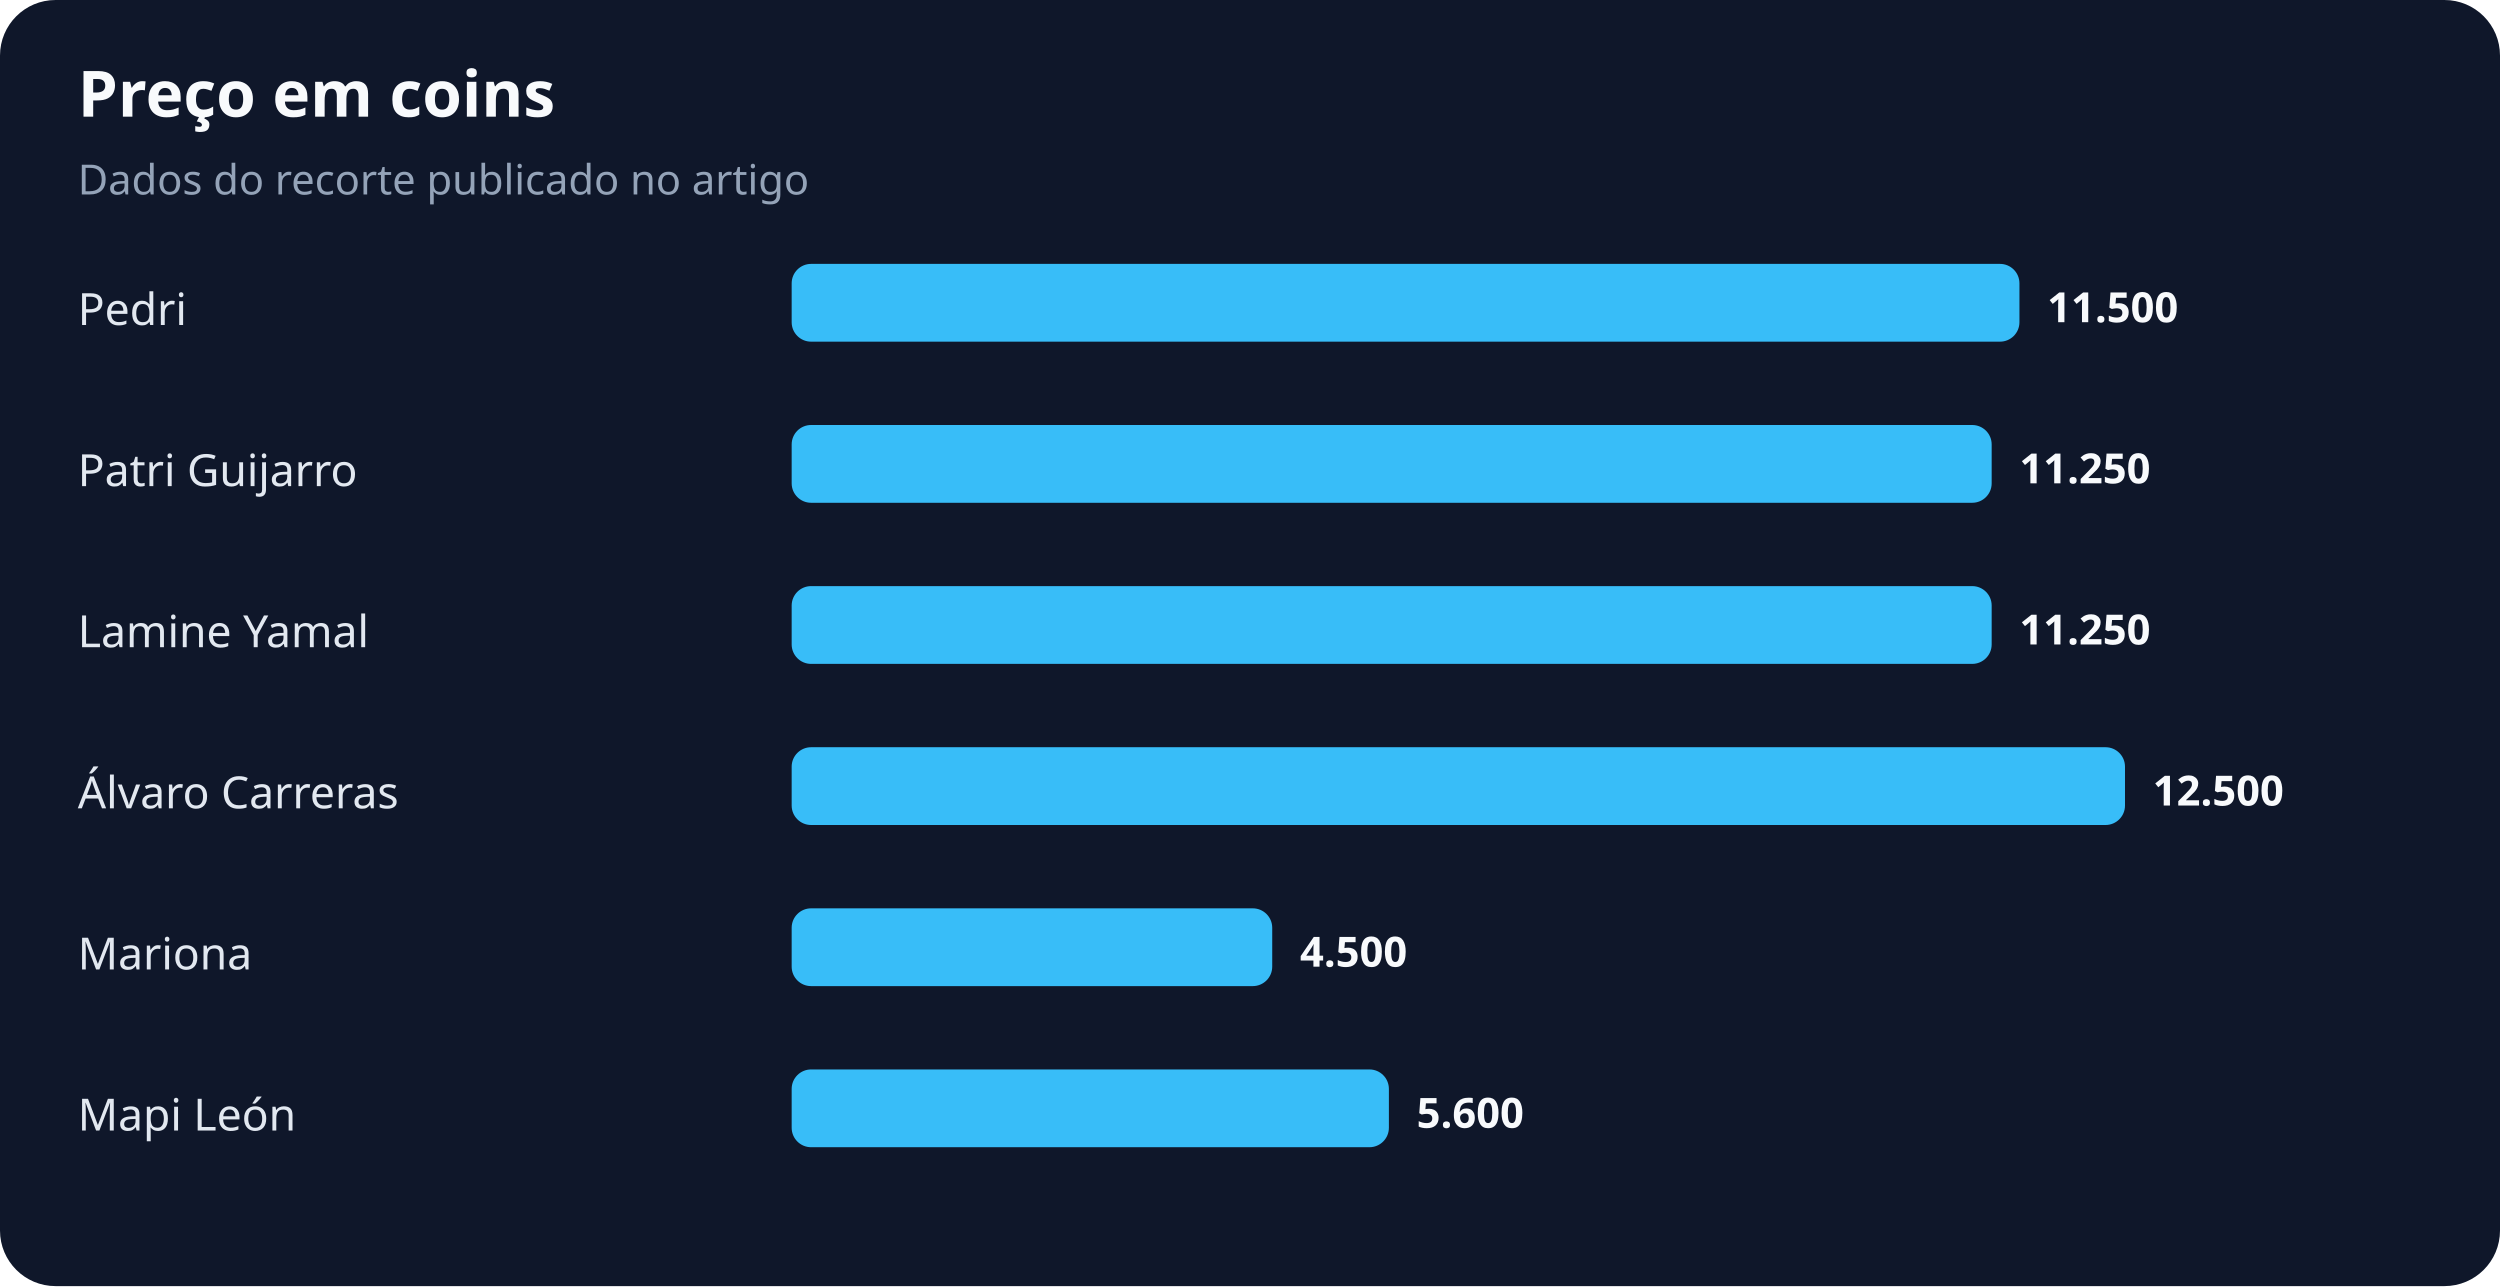
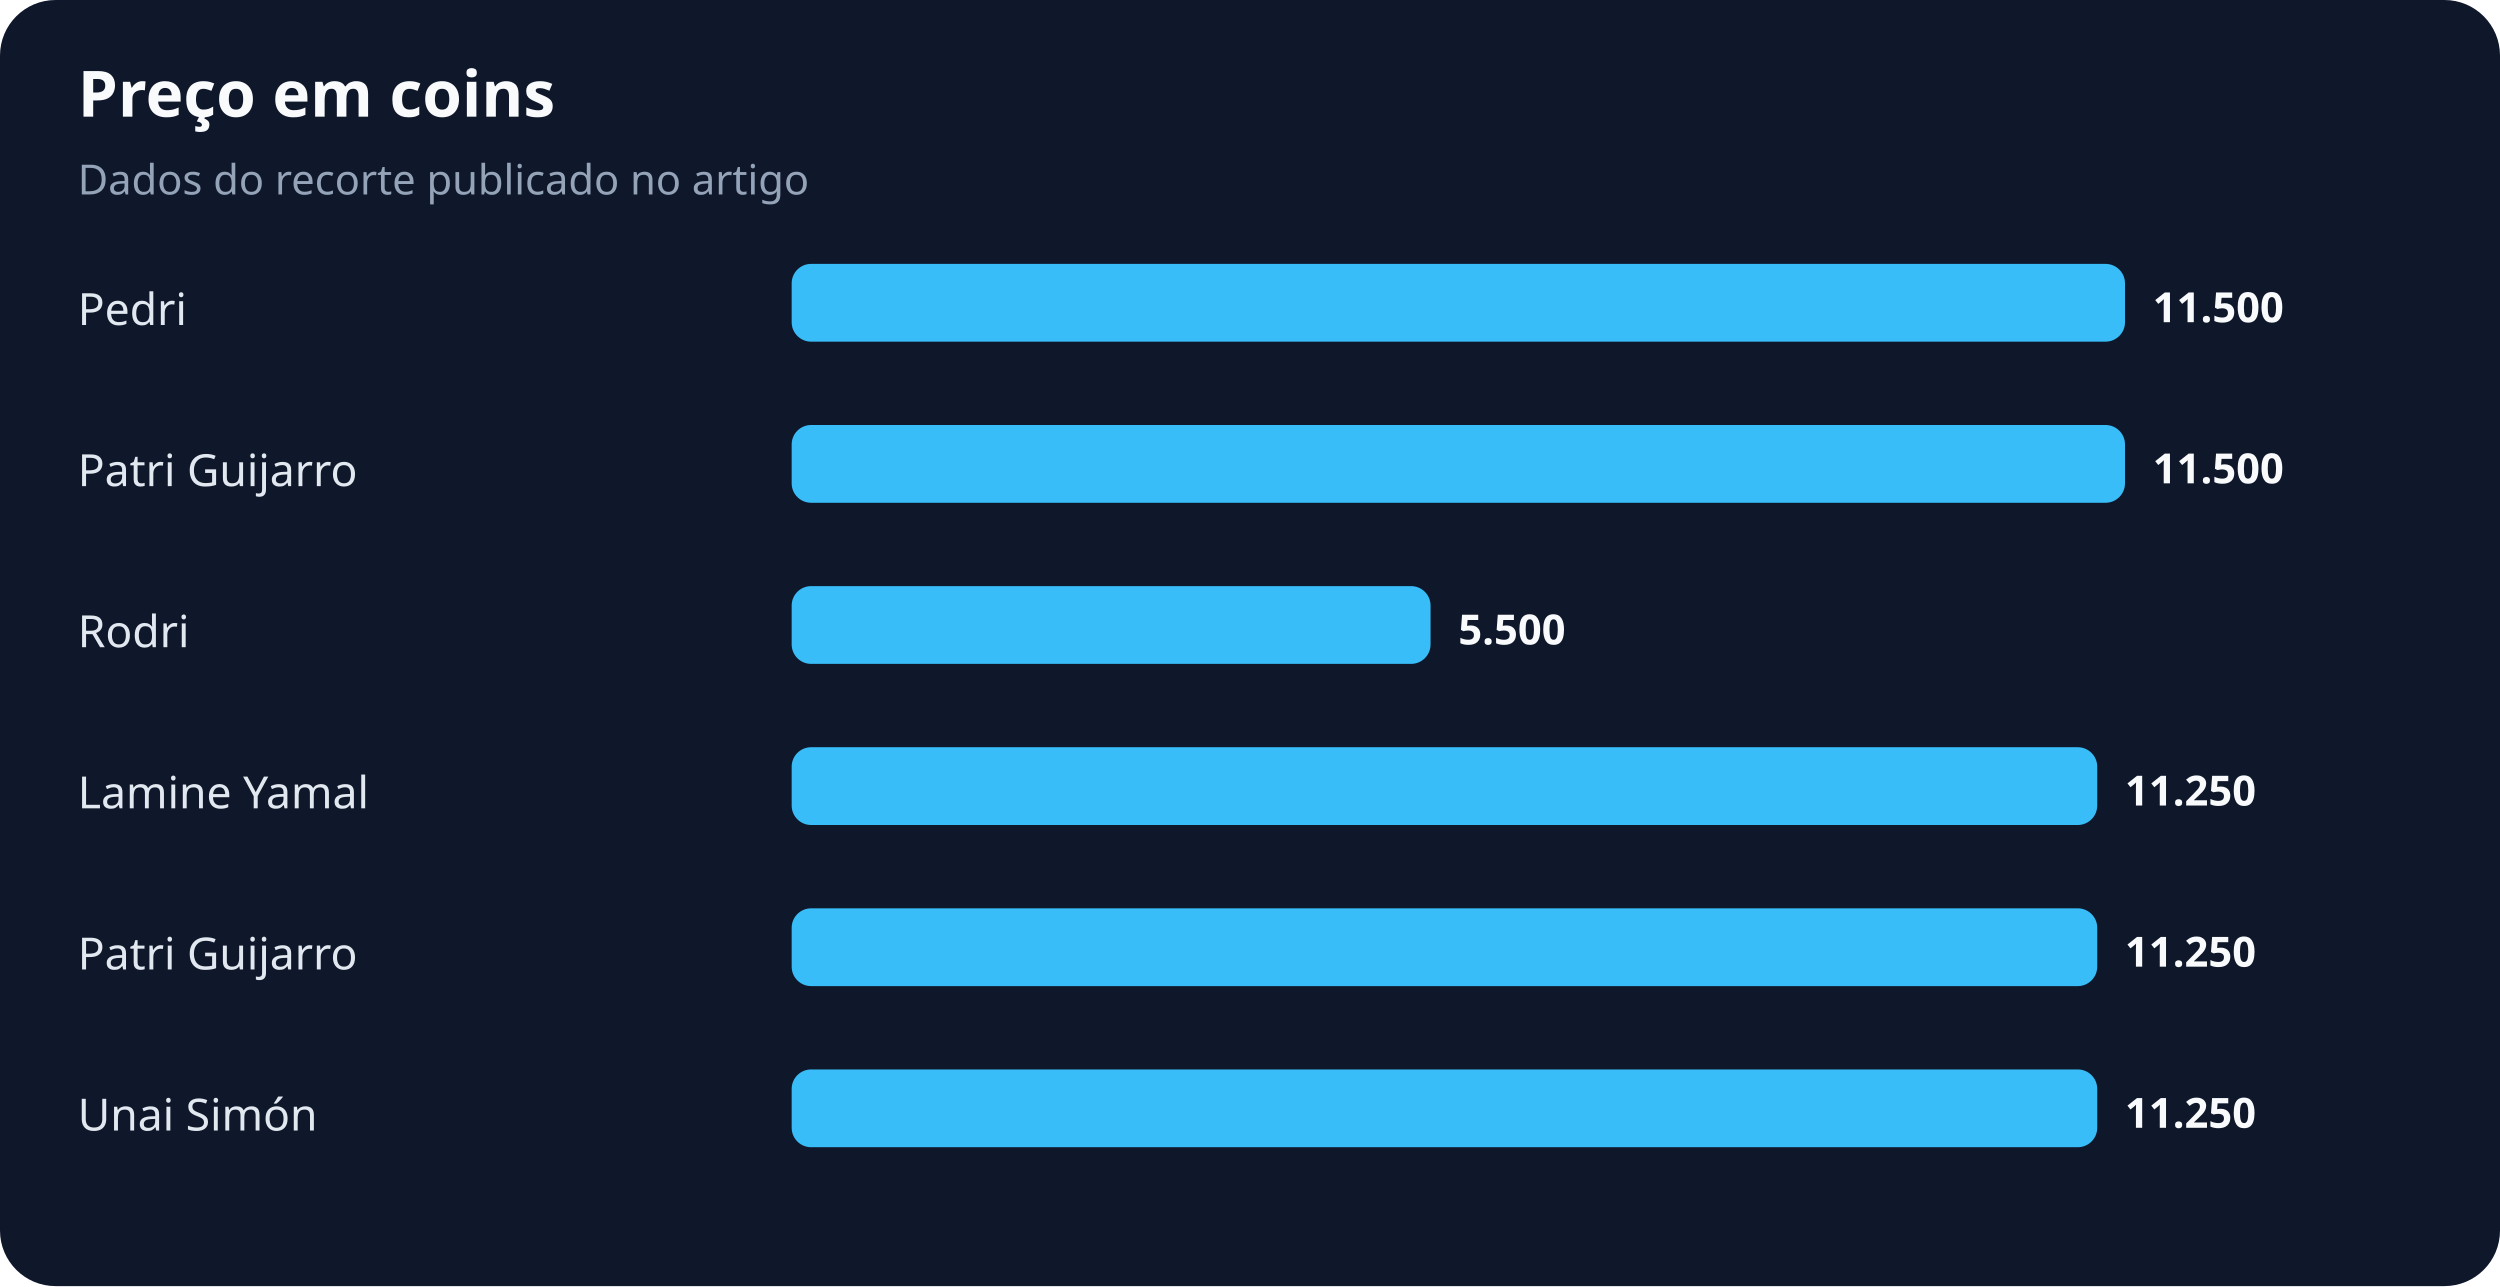
<svg xmlns="http://www.w3.org/2000/svg" width="900" height="463" viewBox="0 0 900 463" role="img" aria-labelledby="title desc">
  <rect width="100%" height="100%" rx="20" fill="#0f172a" />
  <text x="28" y="42" fill="#f8fafc" font-family="system-ui,sans-serif" font-size="23" font-weight="700">Preço em coins</text>
  <text x="28" y="70" fill="#94a3b8" font-family="system-ui,sans-serif" font-size="15">Dados do recorte publicado no artigo</text>
  <text x="28" y="117" fill="#e2e8f0" font-family="system-ui,sans-serif" font-size="16">Pedri</text>
-   <rect x="285" y="95" width="442" height="28" rx="7" fill="#38bdf8" />
-   <text x="737" y="116" fill="#f8fafc" font-family="system-ui,sans-serif" font-size="15" font-weight="700">11.500</text>
+   <rect x="285" y="95" width="480" height="28" rx="7" fill="#38bdf8" />
+   <text x="775" y="116" fill="#f8fafc" font-family="system-ui,sans-serif" font-size="15" font-weight="700">11.500</text>
  <text x="28" y="175" fill="#e2e8f0" font-family="system-ui,sans-serif" font-size="16">Patri Guijarro</text>
-   <rect x="285" y="153" width="432" height="28" rx="7" fill="#38bdf8" />
-   <text x="727" y="174" fill="#f8fafc" font-family="system-ui,sans-serif" font-size="15" font-weight="700">11.250</text>
-   <text x="28" y="233" fill="#e2e8f0" font-family="system-ui,sans-serif" font-size="16">Lamine Yamal</text>
-   <rect x="285" y="211" width="432" height="28" rx="7" fill="#38bdf8" />
-   <text x="727" y="232" fill="#f8fafc" font-family="system-ui,sans-serif" font-size="15" font-weight="700">11.250</text>
-   <text x="28" y="291" fill="#e2e8f0" font-family="system-ui,sans-serif" font-size="16">Álvaro Carreras</text>
-   <rect x="285" y="269" width="480" height="28" rx="7" fill="#38bdf8" />
-   <text x="775" y="290" fill="#f8fafc" font-family="system-ui,sans-serif" font-size="15" font-weight="700">12.500</text>
-   <text x="28" y="349" fill="#e2e8f0" font-family="system-ui,sans-serif" font-size="16">Mariona</text>
-   <rect x="285" y="327" width="173" height="28" rx="7" fill="#38bdf8" />
-   <text x="468" y="348" fill="#f8fafc" font-family="system-ui,sans-serif" font-size="15" font-weight="700">4.500</text>
-   <text x="28" y="407" fill="#e2e8f0" font-family="system-ui,sans-serif" font-size="16">Mapi León</text>
-   <rect x="285" y="385" width="215" height="28" rx="7" fill="#38bdf8" />
-   <text x="510" y="406" fill="#f8fafc" font-family="system-ui,sans-serif" font-size="15" font-weight="700">5.600</text>
+   <rect x="285" y="153" width="480" height="28" rx="7" fill="#38bdf8" />
+   <text x="775" y="174" fill="#f8fafc" font-family="system-ui,sans-serif" font-size="15" font-weight="700">11.500</text>
+   <text x="28" y="233" fill="#e2e8f0" font-family="system-ui,sans-serif" font-size="16">Rodri</text>
+   <rect x="285" y="211" width="230" height="28" rx="7" fill="#38bdf8" />
+   <text x="525" y="232" fill="#f8fafc" font-family="system-ui,sans-serif" font-size="15" font-weight="700">5.500</text>
+   <text x="28" y="291" fill="#e2e8f0" font-family="system-ui,sans-serif" font-size="16">Lamine Yamal</text>
+   <rect x="285" y="269" width="470" height="28" rx="7" fill="#38bdf8" />
+   <text x="765" y="290" fill="#f8fafc" font-family="system-ui,sans-serif" font-size="15" font-weight="700">11.250</text>
+   <text x="28" y="349" fill="#e2e8f0" font-family="system-ui,sans-serif" font-size="16">Patri Guijarro</text>
+   <rect x="285" y="327" width="470" height="28" rx="7" fill="#38bdf8" />
+   <text x="765" y="348" fill="#f8fafc" font-family="system-ui,sans-serif" font-size="15" font-weight="700">11.250</text>
+   <text x="28" y="407" fill="#e2e8f0" font-family="system-ui,sans-serif" font-size="16">Unai Simón</text>
+   <rect x="285" y="385" width="470" height="28" rx="7" fill="#38bdf8" />
+   <text x="765" y="406" fill="#f8fafc" font-family="system-ui,sans-serif" font-size="15" font-weight="700">11.250</text>
</svg>
